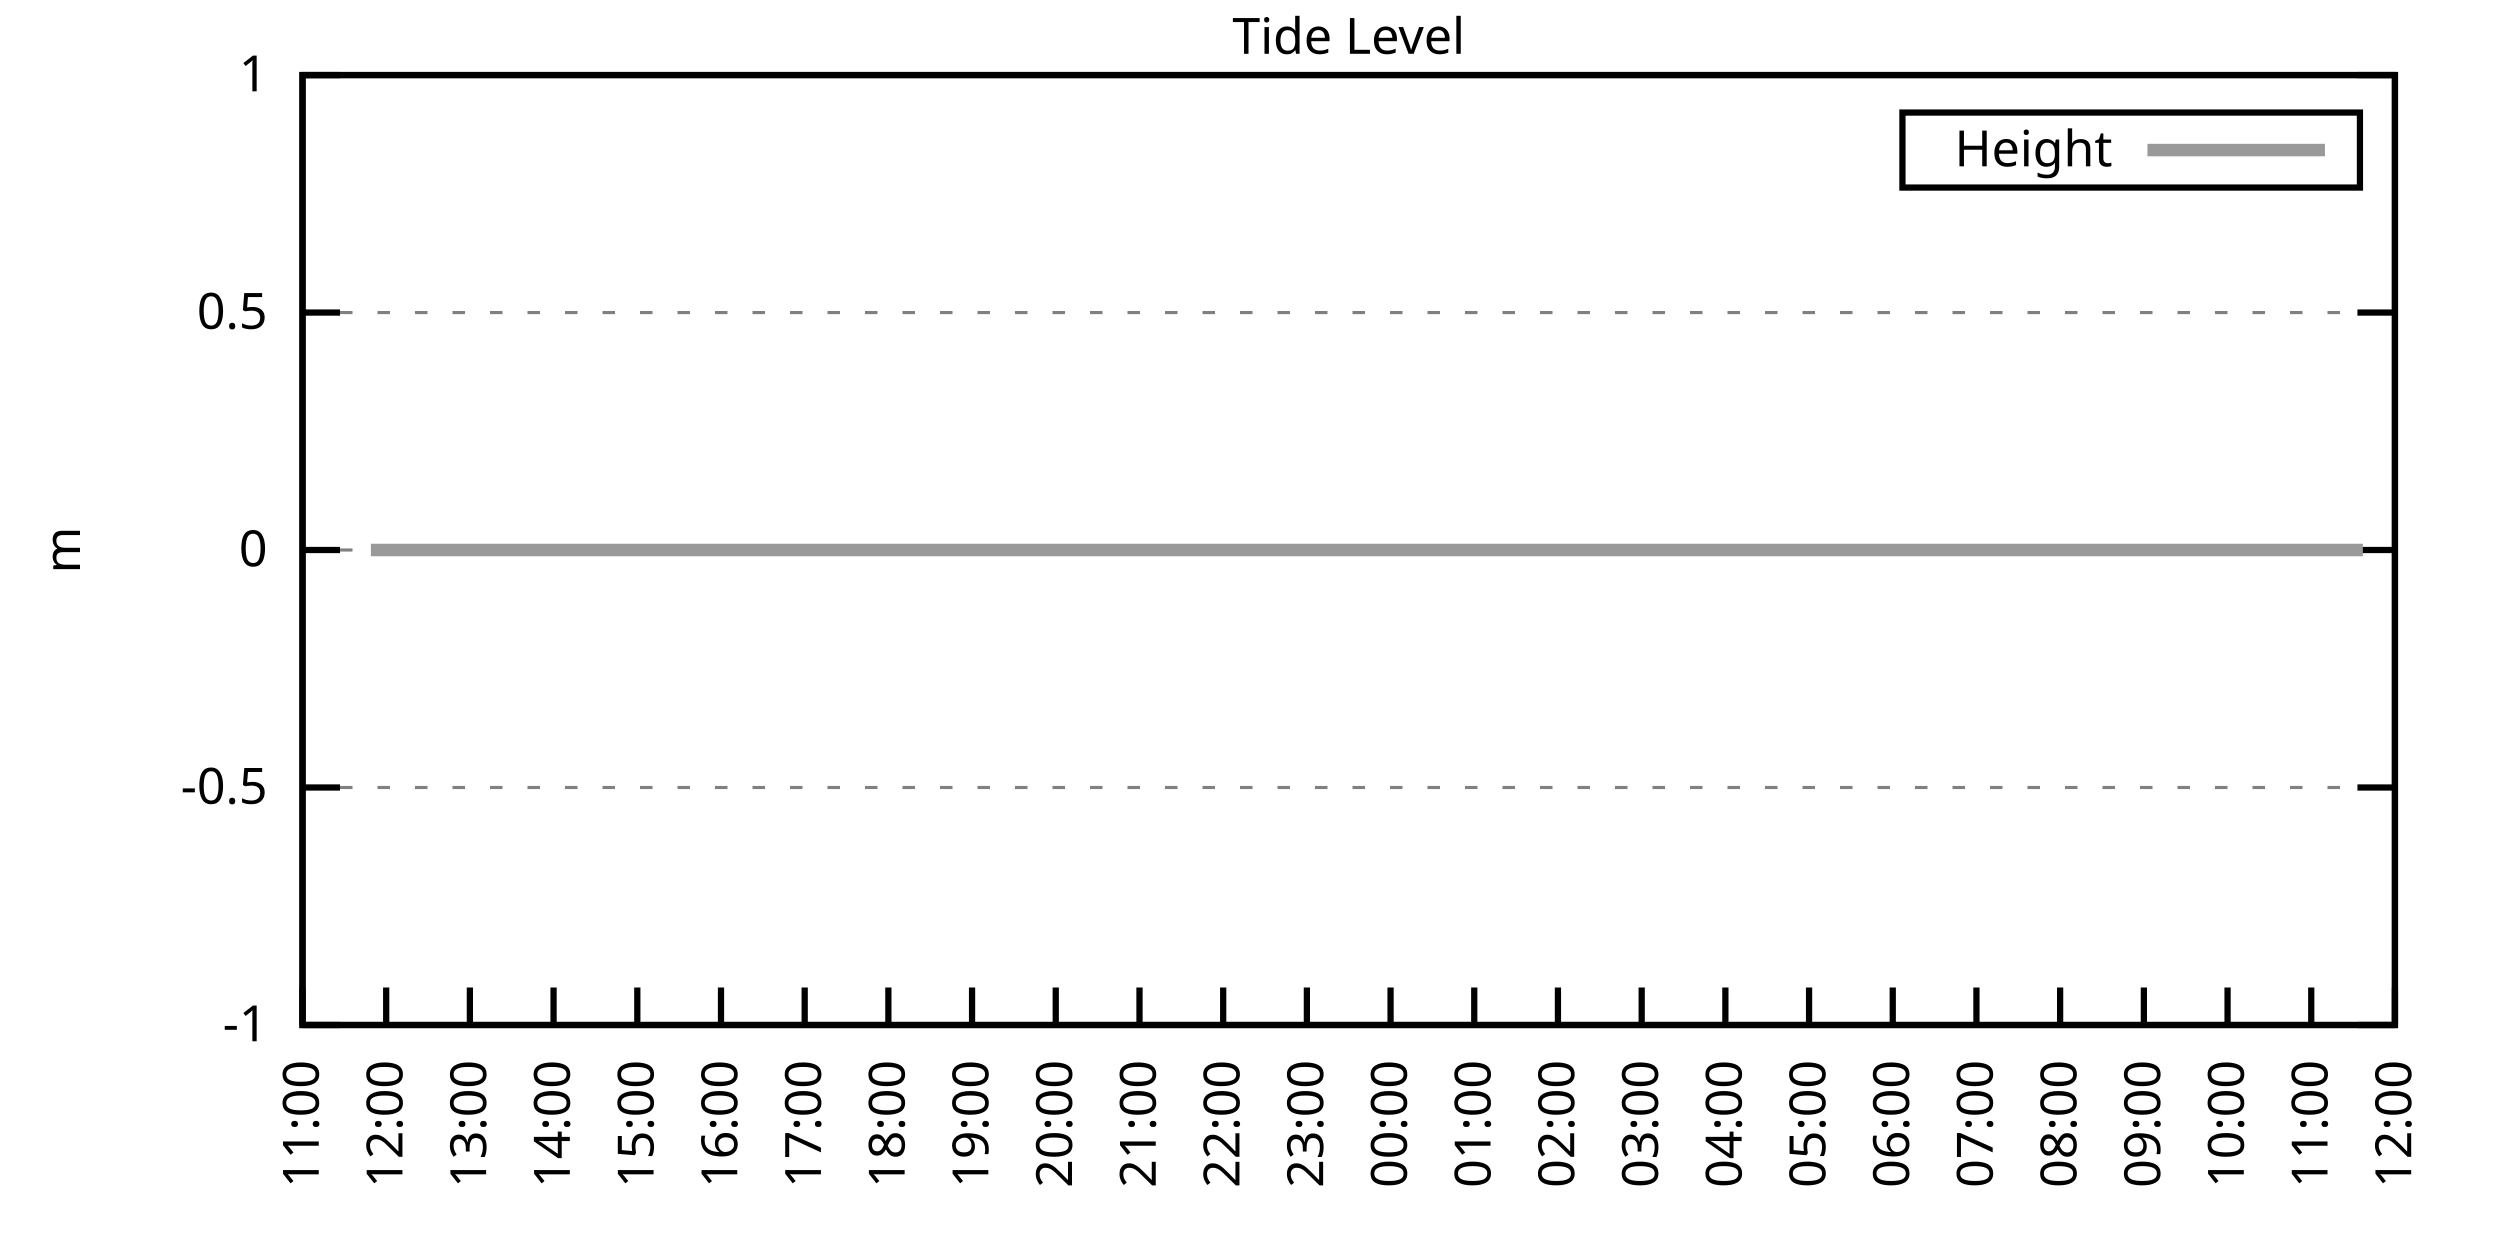
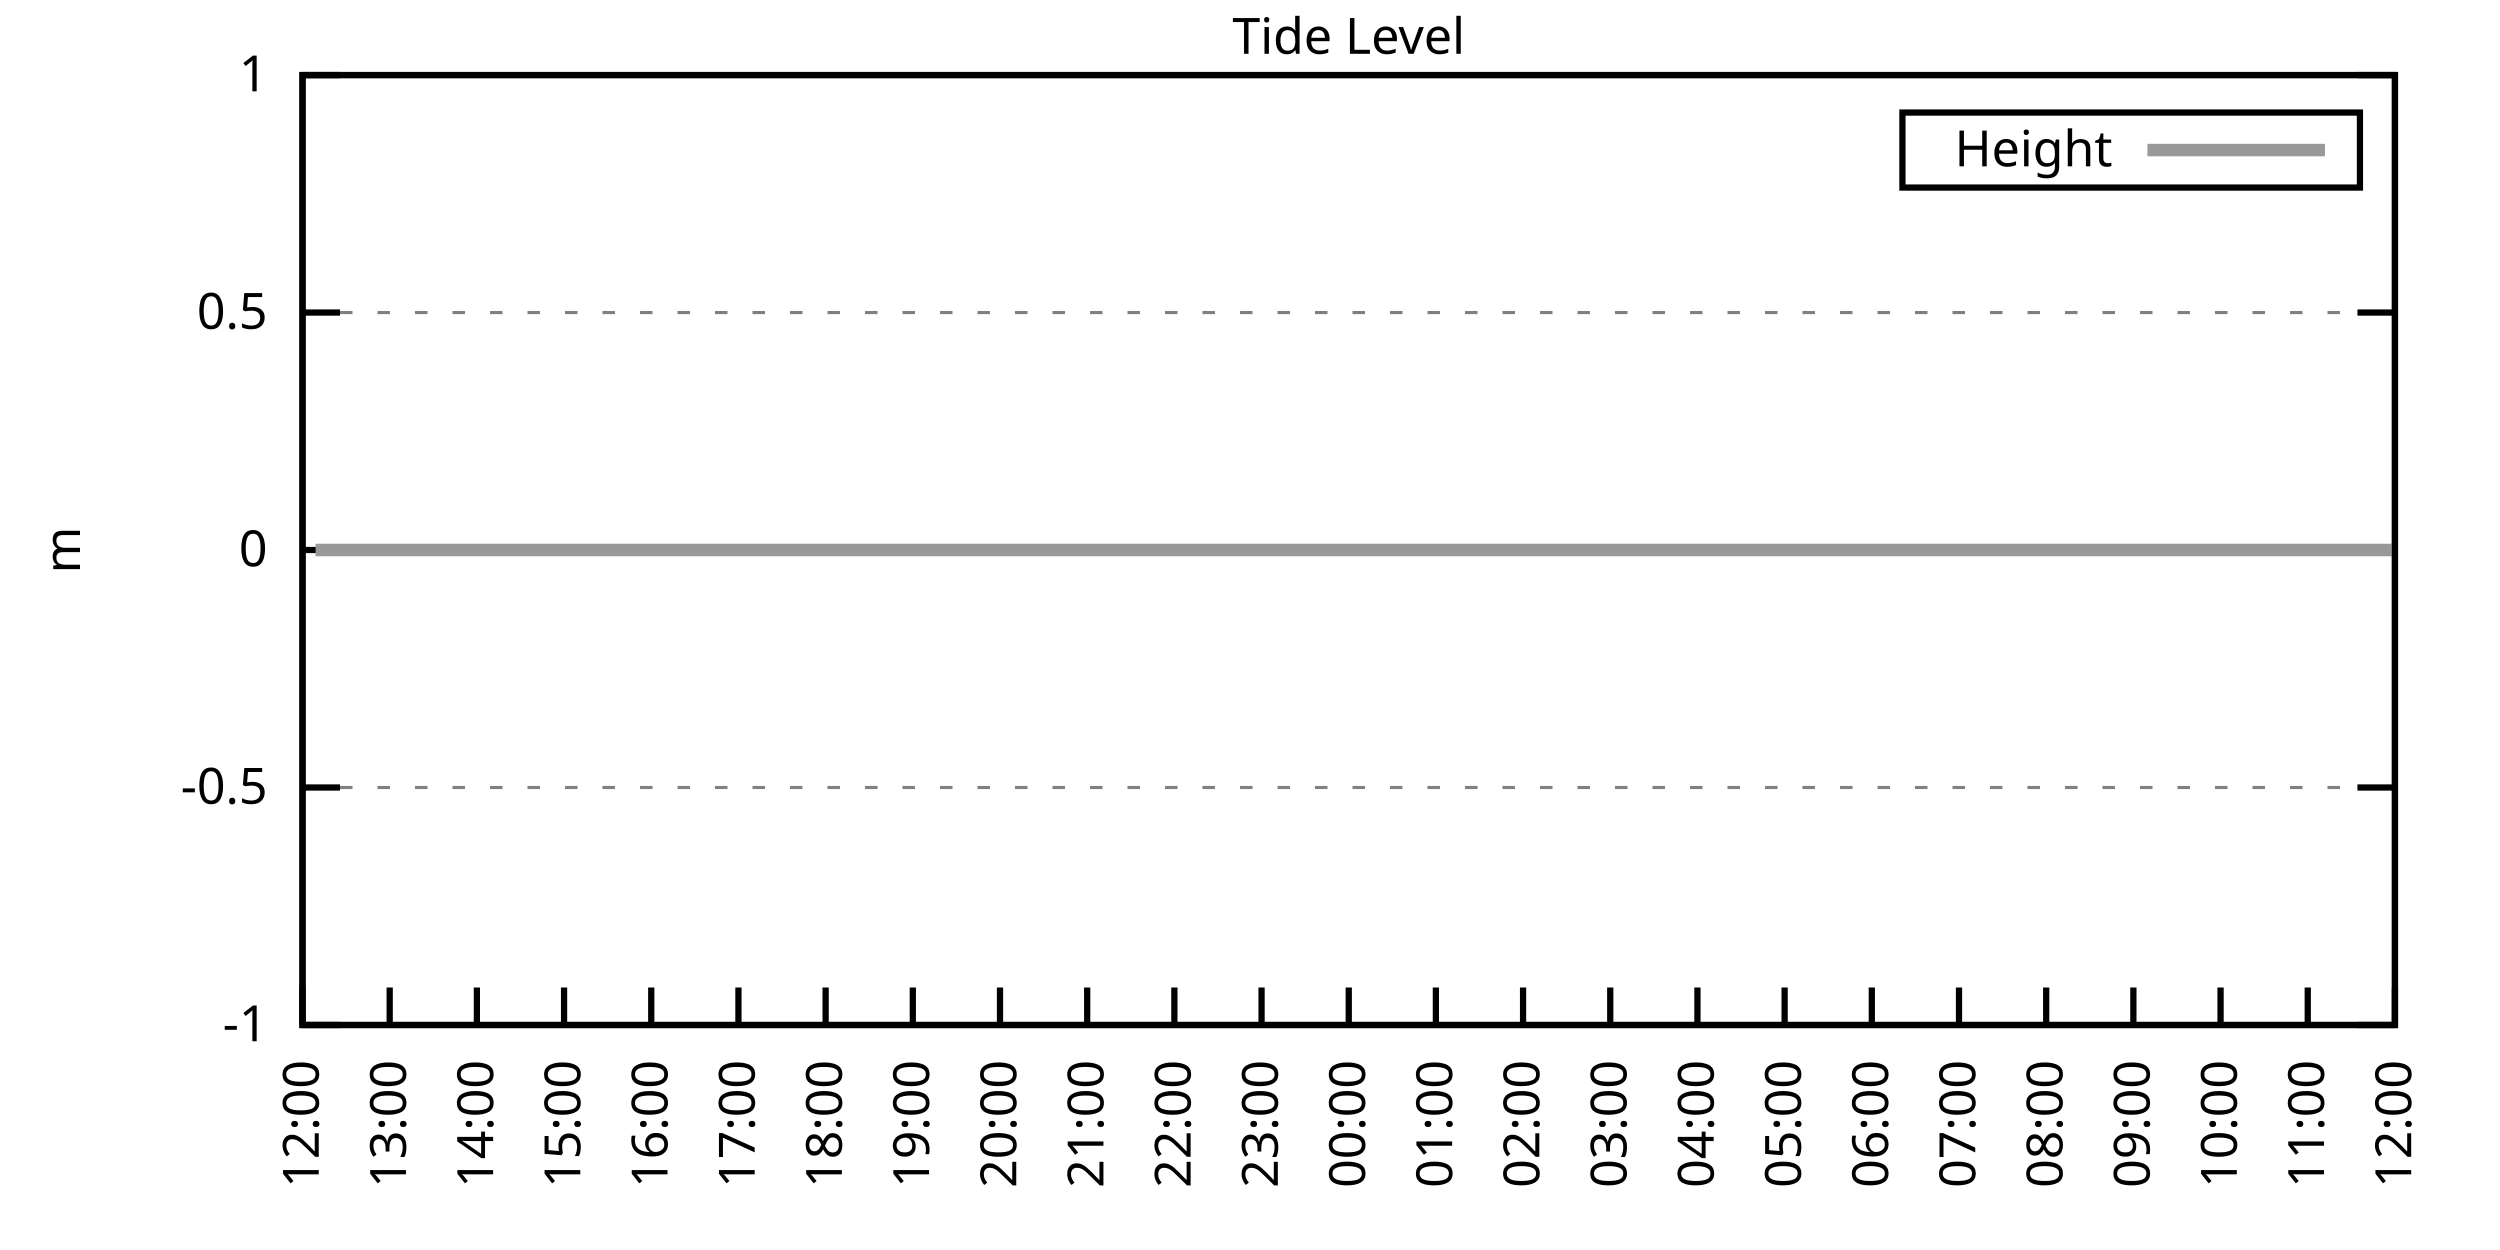
<svg xmlns="http://www.w3.org/2000/svg" xmlns:xlink="http://www.w3.org/1999/xlink" width="400" height="200" viewBox="0 0 400 200">
  <g id="gnuplot_canvas">
    <rect x="0" y="0" width="400" height="200" fill="none" />
    <defs>
      <circle id="gpDot" r="0.5" stroke-width="0.5" stroke="currentColor" />
      <path id="gpPt0" stroke-width="0.333" stroke="currentColor" d="M-1,0 h2 M0,-1 v2" />
      <path id="gpPt1" stroke-width="0.333" stroke="currentColor" d="M-1,-1 L1,1 M1,-1 L-1,1" />
      <path id="gpPt2" stroke-width="0.333" stroke="currentColor" d="M-1,0 L1,0 M0,-1 L0,1 M-1,-1 L1,1 M-1,1 L1,-1" />
      <rect id="gpPt3" stroke-width="0.333" stroke="currentColor" x="-1" y="-1" width="2" height="2" />
      <rect id="gpPt4" stroke-width="0.333" stroke="currentColor" fill="currentColor" x="-1" y="-1" width="2" height="2" />
      <circle id="gpPt5" stroke-width="0.333" stroke="currentColor" cx="0" cy="0" r="1" />
      <use xlink:href="#gpPt5" id="gpPt6" fill="currentColor" stroke="none" />
      <path id="gpPt7" stroke-width="0.333" stroke="currentColor" d="M0,-1.33 L-1.33,0.67 L1.33,0.67 z" />
      <use xlink:href="#gpPt7" id="gpPt8" fill="currentColor" stroke="none" />
      <use xlink:href="#gpPt7" id="gpPt9" stroke="currentColor" transform="rotate(180)" />
      <use xlink:href="#gpPt9" id="gpPt10" fill="currentColor" stroke="none" />
      <use xlink:href="#gpPt3" id="gpPt11" stroke="currentColor" transform="rotate(45)" />
      <use xlink:href="#gpPt11" id="gpPt12" fill="currentColor" stroke="none" />
      <path id="gpPt13" stroke-width="0.333" stroke="currentColor" d="M0,1.330 L1.265,0.411 L0.782,-1.067 L-0.782,-1.076 L-1.265,0.411 z" />
      <use xlink:href="#gpPt13" id="gpPt14" fill="currentColor" stroke="none" />
      <filter id="textbox" filterUnits="objectBoundingBox" x="0" y="0" height="1" width="1">
        <feFlood flood-color="white" flood-opacity="1" result="bgnd" />
        <feComposite in="SourceGraphic" in2="bgnd" operator="atop" />
      </filter>
      <filter id="greybox" filterUnits="objectBoundingBox" x="0" y="0" height="1" width="1">
        <feFlood flood-color="lightgrey" flood-opacity="1" result="grey" />
        <feComposite in="SourceGraphic" in2="grey" operator="atop" />
      </filter>
    </defs>
    <g fill="none" color="white" stroke="currentColor" stroke-width="1.00" stroke-linecap="butt" stroke-linejoin="miter">
</g>
    <g fill="none" color="black" stroke="currentColor" stroke-width="1.00" stroke-linecap="butt" stroke-linejoin="miter">
      <g stroke="none" shape-rendering="crispEdges">
        <polygon fill="rgb(255, 255, 255)" points="48.40,164.00 383.18,164.00 383.18,12.02 48.40,12.02 " />
      </g>
    </g>
    <g fill="none" color="black" stroke="currentColor" stroke-width="1.00" stroke-linecap="butt" stroke-linejoin="miter">
</g>
    <g fill="none" color="black" stroke="black" stroke-width="0.50" stroke-linecap="butt" stroke-linejoin="miter">
</g>
    <g fill="none" color="gray" stroke="currentColor" stroke-width="0.50" stroke-linecap="butt" stroke-linejoin="miter">
      <path stroke="gray" stroke-dasharray="2,4" class="gridline" d="M48.40,164.00 L383.19,164.00  " />
    </g>
    <g fill="none" color="gray" stroke="gray" stroke-width="1.00" stroke-linecap="butt" stroke-linejoin="miter">
</g>
    <g fill="none" color="black" stroke="currentColor" stroke-width="1.00" stroke-linecap="butt" stroke-linejoin="miter">
      <path stroke="black" d="M48.40,164.00 L54.40,164.00 M383.19,164.00 L377.19,164.00  " />
      <g transform="translate(42.80,166.60)" stroke="none" fill="black" font-family="Sans" font-size="8.00" text-anchor="end">
        <text>
          <tspan font-family="Sans">-1</tspan>
        </text>
      </g>
    </g>
    <g fill="none" color="black" stroke="currentColor" stroke-width="1.00" stroke-linecap="butt" stroke-linejoin="miter">
</g>
    <g fill="none" color="black" stroke="black" stroke-width="0.50" stroke-linecap="butt" stroke-linejoin="miter">
</g>
    <g fill="none" color="gray" stroke="currentColor" stroke-width="0.50" stroke-linecap="butt" stroke-linejoin="miter">
      <path stroke="gray" stroke-dasharray="2,4" class="gridline" d="M48.40,126.00 L383.19,126.00  " />
    </g>
    <g fill="none" color="gray" stroke="gray" stroke-width="1.00" stroke-linecap="butt" stroke-linejoin="miter">
</g>
    <g fill="none" color="black" stroke="currentColor" stroke-width="1.00" stroke-linecap="butt" stroke-linejoin="miter">
      <path stroke="black" d="M48.40,126.00 L54.40,126.00 M383.19,126.00 L377.19,126.00  " />
      <g transform="translate(42.80,128.60)" stroke="none" fill="black" font-family="Sans" font-size="8.00" text-anchor="end">
        <text>
          <tspan font-family="Sans">-0.5</tspan>
        </text>
      </g>
    </g>
    <g fill="none" color="black" stroke="currentColor" stroke-width="1.00" stroke-linecap="butt" stroke-linejoin="miter">
</g>
    <g fill="none" color="black" stroke="black" stroke-width="0.50" stroke-linecap="butt" stroke-linejoin="miter">
</g>
    <g fill="none" color="gray" stroke="currentColor" stroke-width="0.50" stroke-linecap="butt" stroke-linejoin="miter">
      <path stroke="gray" stroke-dasharray="2,4" class="gridline" d="M48.40,88.00 L383.19,88.00  " />
    </g>
    <g fill="none" color="gray" stroke="gray" stroke-width="1.00" stroke-linecap="butt" stroke-linejoin="miter">
</g>
    <g fill="none" color="black" stroke="currentColor" stroke-width="1.00" stroke-linecap="butt" stroke-linejoin="miter">
      <path stroke="black" d="M48.40,88.00 L54.40,88.00 M383.19,88.00 L377.19,88.00  " />
      <g transform="translate(42.80,90.60)" stroke="none" fill="black" font-family="Sans" font-size="8.00" text-anchor="end">
        <text>
          <tspan font-family="Sans"> 0</tspan>
        </text>
      </g>
    </g>
    <g fill="none" color="black" stroke="currentColor" stroke-width="1.00" stroke-linecap="butt" stroke-linejoin="miter">
</g>
    <g fill="none" color="black" stroke="black" stroke-width="0.50" stroke-linecap="butt" stroke-linejoin="miter">
</g>
    <g fill="none" color="gray" stroke="currentColor" stroke-width="0.50" stroke-linecap="butt" stroke-linejoin="miter">
      <path stroke="gray" stroke-dasharray="2,4" class="gridline" d="M48.40,50.01 L383.19,50.01  " />
    </g>
    <g fill="none" color="gray" stroke="gray" stroke-width="1.00" stroke-linecap="butt" stroke-linejoin="miter">
</g>
    <g fill="none" color="black" stroke="currentColor" stroke-width="1.00" stroke-linecap="butt" stroke-linejoin="miter">
      <path stroke="black" d="M48.40,50.01 L54.40,50.01 M383.19,50.01 L377.19,50.01  " />
      <g transform="translate(42.80,52.61)" stroke="none" fill="black" font-family="Sans" font-size="8.00" text-anchor="end">
        <text>
          <tspan font-family="Sans"> 0.5</tspan>
        </text>
      </g>
    </g>
    <g fill="none" color="black" stroke="currentColor" stroke-width="1.00" stroke-linecap="butt" stroke-linejoin="miter">
</g>
    <g fill="none" color="black" stroke="black" stroke-width="0.50" stroke-linecap="butt" stroke-linejoin="miter">
</g>
    <g fill="none" color="gray" stroke="currentColor" stroke-width="0.50" stroke-linecap="butt" stroke-linejoin="miter">
      <path stroke="gray" stroke-dasharray="2,4" class="gridline" d="M48.40,12.01 L383.19,12.01  " />
    </g>
    <g fill="none" color="gray" stroke="gray" stroke-width="1.00" stroke-linecap="butt" stroke-linejoin="miter">
</g>
    <g fill="none" color="black" stroke="currentColor" stroke-width="1.00" stroke-linecap="butt" stroke-linejoin="miter">
      <path stroke="black" d="M48.40,12.01 L54.40,12.01 M383.19,12.01 L377.19,12.01  " />
      <g transform="translate(42.80,14.61)" stroke="none" fill="black" font-family="Sans" font-size="8.00" text-anchor="end">
        <text>
          <tspan font-family="Sans"> 1</tspan>
        </text>
      </g>
    </g>
    <g fill="none" color="black" stroke="currentColor" stroke-width="1.00" stroke-linecap="butt" stroke-linejoin="miter">
      <path stroke="black" d="M48.40,164.00 L48.40,158.00  " />
      <g transform="translate(51.00,169.60) rotate(270.00)" stroke="none" fill="black" font-family="Sans" font-size="8.00" text-anchor="end">
        <text>
-           <tspan font-family="Sans">11:00</tspan>
-         </text>
-       </g>
-     </g>
-     <g fill="none" color="black" stroke="currentColor" stroke-width="1.00" stroke-linecap="butt" stroke-linejoin="miter">
-       <path stroke="black" d="M61.79,164.00 L61.79,158.00  " />
-       <g transform="translate(64.39,169.60) rotate(270.00)" stroke="none" fill="black" font-family="Sans" font-size="8.00" text-anchor="end">
-         <text>
          <tspan font-family="Sans">12:00</tspan>
        </text>
      </g>
    </g>
    <g fill="none" color="black" stroke="currentColor" stroke-width="1.00" stroke-linecap="butt" stroke-linejoin="miter">
-       <path stroke="black" d="M75.18,164.00 L75.18,158.00  " />
-       <g transform="translate(77.78,169.60) rotate(270.00)" stroke="none" fill="black" font-family="Sans" font-size="8.00" text-anchor="end">
+       <path stroke="black" d="M62.35,164.00 L62.35,158.00  " />
+       <g transform="translate(64.95,169.60) rotate(270.00)" stroke="none" fill="black" font-family="Sans" font-size="8.00" text-anchor="end">
        <text>
          <tspan font-family="Sans">13:00</tspan>
        </text>
      </g>
    </g>
    <g fill="none" color="black" stroke="currentColor" stroke-width="1.00" stroke-linecap="butt" stroke-linejoin="miter">
-       <path stroke="black" d="M88.57,164.00 L88.57,158.00  " />
-       <g transform="translate(91.17,169.60) rotate(270.00)" stroke="none" fill="black" font-family="Sans" font-size="8.00" text-anchor="end">
+       <path stroke="black" d="M76.30,164.00 L76.30,158.00  " />
+       <g transform="translate(78.90,169.60) rotate(270.00)" stroke="none" fill="black" font-family="Sans" font-size="8.00" text-anchor="end">
        <text>
          <tspan font-family="Sans">14:00</tspan>
        </text>
      </g>
    </g>
    <g fill="none" color="black" stroke="currentColor" stroke-width="1.00" stroke-linecap="butt" stroke-linejoin="miter">
-       <path stroke="black" d="M101.97,164.00 L101.97,158.00  " />
-       <g transform="translate(104.57,169.60) rotate(270.00)" stroke="none" fill="black" font-family="Sans" font-size="8.00" text-anchor="end">
+       <path stroke="black" d="M90.25,164.00 L90.25,158.00  " />
+       <g transform="translate(92.85,169.60) rotate(270.00)" stroke="none" fill="black" font-family="Sans" font-size="8.00" text-anchor="end">
        <text>
          <tspan font-family="Sans">15:00</tspan>
        </text>
      </g>
    </g>
    <g fill="none" color="black" stroke="currentColor" stroke-width="1.00" stroke-linecap="butt" stroke-linejoin="miter">
-       <path stroke="black" d="M115.36,164.00 L115.36,158.00  " />
-       <g transform="translate(117.96,169.60) rotate(270.00)" stroke="none" fill="black" font-family="Sans" font-size="8.00" text-anchor="end">
+       <path stroke="black" d="M104.20,164.00 L104.20,158.00  " />
+       <g transform="translate(106.80,169.60) rotate(270.00)" stroke="none" fill="black" font-family="Sans" font-size="8.00" text-anchor="end">
        <text>
          <tspan font-family="Sans">16:00</tspan>
        </text>
      </g>
    </g>
    <g fill="none" color="black" stroke="currentColor" stroke-width="1.00" stroke-linecap="butt" stroke-linejoin="miter">
-       <path stroke="black" d="M128.75,164.00 L128.75,158.00  " />
-       <g transform="translate(131.35,169.60) rotate(270.00)" stroke="none" fill="black" font-family="Sans" font-size="8.00" text-anchor="end">
+       <path stroke="black" d="M118.15,164.00 L118.15,158.00  " />
+       <g transform="translate(120.75,169.60) rotate(270.00)" stroke="none" fill="black" font-family="Sans" font-size="8.00" text-anchor="end">
        <text>
          <tspan font-family="Sans">17:00</tspan>
        </text>
      </g>
    </g>
    <g fill="none" color="black" stroke="currentColor" stroke-width="1.00" stroke-linecap="butt" stroke-linejoin="miter">
-       <path stroke="black" d="M142.14,164.00 L142.14,158.00  " />
-       <g transform="translate(144.74,169.60) rotate(270.00)" stroke="none" fill="black" font-family="Sans" font-size="8.00" text-anchor="end">
+       <path stroke="black" d="M132.10,164.00 L132.10,158.00  " />
+       <g transform="translate(134.70,169.60) rotate(270.00)" stroke="none" fill="black" font-family="Sans" font-size="8.00" text-anchor="end">
        <text>
          <tspan font-family="Sans">18:00</tspan>
        </text>
      </g>
    </g>
    <g fill="none" color="black" stroke="currentColor" stroke-width="1.00" stroke-linecap="butt" stroke-linejoin="miter">
-       <path stroke="black" d="M155.53,164.00 L155.53,158.00  " />
-       <g transform="translate(158.13,169.60) rotate(270.00)" stroke="none" fill="black" font-family="Sans" font-size="8.00" text-anchor="end">
+       <path stroke="black" d="M146.05,164.00 L146.05,158.00  " />
+       <g transform="translate(148.65,169.60) rotate(270.00)" stroke="none" fill="black" font-family="Sans" font-size="8.00" text-anchor="end">
        <text>
          <tspan font-family="Sans">19:00</tspan>
        </text>
      </g>
    </g>
    <g fill="none" color="black" stroke="currentColor" stroke-width="1.00" stroke-linecap="butt" stroke-linejoin="miter">
-       <path stroke="black" d="M168.92,164.00 L168.92,158.00  " />
-       <g transform="translate(171.52,169.60) rotate(270.00)" stroke="none" fill="black" font-family="Sans" font-size="8.00" text-anchor="end">
+       <path stroke="black" d="M160.00,164.00 L160.00,158.00  " />
+       <g transform="translate(162.60,169.60) rotate(270.00)" stroke="none" fill="black" font-family="Sans" font-size="8.00" text-anchor="end">
        <text>
          <tspan font-family="Sans">20:00</tspan>
        </text>
      </g>
    </g>
    <g fill="none" color="black" stroke="currentColor" stroke-width="1.00" stroke-linecap="butt" stroke-linejoin="miter">
-       <path stroke="black" d="M182.32,164.00 L182.32,158.00  " />
-       <g transform="translate(184.92,169.60) rotate(270.00)" stroke="none" fill="black" font-family="Sans" font-size="8.00" text-anchor="end">
+       <path stroke="black" d="M173.95,164.00 L173.95,158.00  " />
+       <g transform="translate(176.55,169.60) rotate(270.00)" stroke="none" fill="black" font-family="Sans" font-size="8.00" text-anchor="end">
        <text>
          <tspan font-family="Sans">21:00</tspan>
        </text>
      </g>
    </g>
    <g fill="none" color="black" stroke="currentColor" stroke-width="1.00" stroke-linecap="butt" stroke-linejoin="miter">
-       <path stroke="black" d="M195.71,164.00 L195.71,158.00  " />
-       <g transform="translate(198.31,169.60) rotate(270.00)" stroke="none" fill="black" font-family="Sans" font-size="8.00" text-anchor="end">
+       <path stroke="black" d="M187.90,164.00 L187.90,158.00  " />
+       <g transform="translate(190.50,169.60) rotate(270.00)" stroke="none" fill="black" font-family="Sans" font-size="8.00" text-anchor="end">
        <text>
          <tspan font-family="Sans">22:00</tspan>
        </text>
      </g>
    </g>
    <g fill="none" color="black" stroke="currentColor" stroke-width="1.00" stroke-linecap="butt" stroke-linejoin="miter">
-       <path stroke="black" d="M209.10,164.00 L209.10,158.00  " />
-       <g transform="translate(211.70,169.60) rotate(270.00)" stroke="none" fill="black" font-family="Sans" font-size="8.00" text-anchor="end">
+       <path stroke="black" d="M201.85,164.00 L201.85,158.00  " />
+       <g transform="translate(204.45,169.60) rotate(270.00)" stroke="none" fill="black" font-family="Sans" font-size="8.00" text-anchor="end">
        <text>
          <tspan font-family="Sans">23:00</tspan>
        </text>
      </g>
    </g>
    <g fill="none" color="black" stroke="currentColor" stroke-width="1.00" stroke-linecap="butt" stroke-linejoin="miter">
-       <path stroke="black" d="M222.49,164.00 L222.49,158.00  " />
-       <g transform="translate(225.09,169.60) rotate(270.00)" stroke="none" fill="black" font-family="Sans" font-size="8.00" text-anchor="end">
+       <path stroke="black" d="M215.80,164.00 L215.80,158.00  " />
+       <g transform="translate(218.40,169.60) rotate(270.00)" stroke="none" fill="black" font-family="Sans" font-size="8.00" text-anchor="end">
        <text>
          <tspan font-family="Sans">00:00</tspan>
        </text>
      </g>
    </g>
    <g fill="none" color="black" stroke="currentColor" stroke-width="1.00" stroke-linecap="butt" stroke-linejoin="miter">
-       <path stroke="black" d="M235.88,164.00 L235.88,158.00  " />
-       <g transform="translate(238.48,169.60) rotate(270.00)" stroke="none" fill="black" font-family="Sans" font-size="8.00" text-anchor="end">
+       <path stroke="black" d="M229.74,164.00 L229.74,158.00  " />
+       <g transform="translate(232.34,169.60) rotate(270.00)" stroke="none" fill="black" font-family="Sans" font-size="8.00" text-anchor="end">
        <text>
          <tspan font-family="Sans">01:00</tspan>
        </text>
      </g>
    </g>
    <g fill="none" color="black" stroke="currentColor" stroke-width="1.00" stroke-linecap="butt" stroke-linejoin="miter">
-       <path stroke="black" d="M249.27,164.00 L249.27,158.00  " />
-       <g transform="translate(251.87,169.60) rotate(270.00)" stroke="none" fill="black" font-family="Sans" font-size="8.00" text-anchor="end">
+       <path stroke="black" d="M243.69,164.00 L243.69,158.00  " />
+       <g transform="translate(246.29,169.60) rotate(270.00)" stroke="none" fill="black" font-family="Sans" font-size="8.00" text-anchor="end">
        <text>
          <tspan font-family="Sans">02:00</tspan>
        </text>
      </g>
    </g>
    <g fill="none" color="black" stroke="currentColor" stroke-width="1.00" stroke-linecap="butt" stroke-linejoin="miter">
-       <path stroke="black" d="M262.67,164.00 L262.67,158.00  " />
-       <g transform="translate(265.27,169.60) rotate(270.00)" stroke="none" fill="black" font-family="Sans" font-size="8.00" text-anchor="end">
+       <path stroke="black" d="M257.64,164.00 L257.64,158.00  " />
+       <g transform="translate(260.24,169.60) rotate(270.00)" stroke="none" fill="black" font-family="Sans" font-size="8.00" text-anchor="end">
        <text>
          <tspan font-family="Sans">03:00</tspan>
        </text>
      </g>
    </g>
    <g fill="none" color="black" stroke="currentColor" stroke-width="1.00" stroke-linecap="butt" stroke-linejoin="miter">
-       <path stroke="black" d="M276.06,164.00 L276.06,158.00  " />
-       <g transform="translate(278.66,169.60) rotate(270.00)" stroke="none" fill="black" font-family="Sans" font-size="8.00" text-anchor="end">
+       <path stroke="black" d="M271.59,164.00 L271.59,158.00  " />
+       <g transform="translate(274.19,169.60) rotate(270.00)" stroke="none" fill="black" font-family="Sans" font-size="8.00" text-anchor="end">
        <text>
          <tspan font-family="Sans">04:00</tspan>
        </text>
      </g>
    </g>
    <g fill="none" color="black" stroke="currentColor" stroke-width="1.00" stroke-linecap="butt" stroke-linejoin="miter">
-       <path stroke="black" d="M289.45,164.00 L289.45,158.00  " />
-       <g transform="translate(292.05,169.60) rotate(270.00)" stroke="none" fill="black" font-family="Sans" font-size="8.00" text-anchor="end">
+       <path stroke="black" d="M285.54,164.00 L285.54,158.00  " />
+       <g transform="translate(288.14,169.60) rotate(270.00)" stroke="none" fill="black" font-family="Sans" font-size="8.00" text-anchor="end">
        <text>
          <tspan font-family="Sans">05:00</tspan>
        </text>
      </g>
    </g>
    <g fill="none" color="black" stroke="currentColor" stroke-width="1.00" stroke-linecap="butt" stroke-linejoin="miter">
-       <path stroke="black" d="M302.84,164.00 L302.84,158.00  " />
-       <g transform="translate(305.44,169.60) rotate(270.00)" stroke="none" fill="black" font-family="Sans" font-size="8.00" text-anchor="end">
+       <path stroke="black" d="M299.49,164.00 L299.49,158.00  " />
+       <g transform="translate(302.09,169.60) rotate(270.00)" stroke="none" fill="black" font-family="Sans" font-size="8.00" text-anchor="end">
        <text>
          <tspan font-family="Sans">06:00</tspan>
        </text>
      </g>
    </g>
    <g fill="none" color="black" stroke="currentColor" stroke-width="1.00" stroke-linecap="butt" stroke-linejoin="miter">
-       <path stroke="black" d="M316.23,164.00 L316.23,158.00  " />
-       <g transform="translate(318.83,169.60) rotate(270.00)" stroke="none" fill="black" font-family="Sans" font-size="8.00" text-anchor="end">
+       <path stroke="black" d="M313.44,164.00 L313.44,158.00  " />
+       <g transform="translate(316.04,169.60) rotate(270.00)" stroke="none" fill="black" font-family="Sans" font-size="8.00" text-anchor="end">
        <text>
          <tspan font-family="Sans">07:00</tspan>
        </text>
      </g>
    </g>
    <g fill="none" color="black" stroke="currentColor" stroke-width="1.00" stroke-linecap="butt" stroke-linejoin="miter">
-       <path stroke="black" d="M329.62,164.00 L329.62,158.00  " />
-       <g transform="translate(332.22,169.60) rotate(270.00)" stroke="none" fill="black" font-family="Sans" font-size="8.00" text-anchor="end">
+       <path stroke="black" d="M327.39,164.00 L327.39,158.00  " />
+       <g transform="translate(329.99,169.60) rotate(270.00)" stroke="none" fill="black" font-family="Sans" font-size="8.00" text-anchor="end">
        <text>
          <tspan font-family="Sans">08:00</tspan>
        </text>
      </g>
    </g>
    <g fill="none" color="black" stroke="currentColor" stroke-width="1.00" stroke-linecap="butt" stroke-linejoin="miter">
-       <path stroke="black" d="M343.02,164.00 L343.02,158.00  " />
-       <g transform="translate(345.62,169.60) rotate(270.00)" stroke="none" fill="black" font-family="Sans" font-size="8.00" text-anchor="end">
+       <path stroke="black" d="M341.34,164.00 L341.34,158.00  " />
+       <g transform="translate(343.94,169.60) rotate(270.00)" stroke="none" fill="black" font-family="Sans" font-size="8.00" text-anchor="end">
        <text>
          <tspan font-family="Sans">09:00</tspan>
        </text>
      </g>
    </g>
    <g fill="none" color="black" stroke="currentColor" stroke-width="1.00" stroke-linecap="butt" stroke-linejoin="miter">
-       <path stroke="black" d="M356.41,164.00 L356.41,158.00  " />
-       <g transform="translate(359.01,169.60) rotate(270.00)" stroke="none" fill="black" font-family="Sans" font-size="8.00" text-anchor="end">
+       <path stroke="black" d="M355.29,164.00 L355.29,158.00  " />
+       <g transform="translate(357.89,169.60) rotate(270.00)" stroke="none" fill="black" font-family="Sans" font-size="8.00" text-anchor="end">
        <text>
          <tspan font-family="Sans">10:00</tspan>
        </text>
      </g>
    </g>
    <g fill="none" color="black" stroke="currentColor" stroke-width="1.00" stroke-linecap="butt" stroke-linejoin="miter">
-       <path stroke="black" d="M369.80,164.00 L369.80,158.00  " />
-       <g transform="translate(372.40,169.60) rotate(270.00)" stroke="none" fill="black" font-family="Sans" font-size="8.00" text-anchor="end">
+       <path stroke="black" d="M369.24,164.00 L369.24,158.00  " />
+       <g transform="translate(371.84,169.60) rotate(270.00)" stroke="none" fill="black" font-family="Sans" font-size="8.00" text-anchor="end">
        <text>
          <tspan font-family="Sans">11:00</tspan>
        </text>
      </g>
    </g>
    <g fill="none" color="black" stroke="currentColor" stroke-width="1.00" stroke-linecap="butt" stroke-linejoin="miter">
      <path stroke="black" d="M383.19,164.00 L383.19,158.00  " />
      <g transform="translate(385.79,169.60) rotate(270.00)" stroke="none" fill="black" font-family="Sans" font-size="8.00" text-anchor="end">
        <text>
          <tspan font-family="Sans">12:00</tspan>
        </text>
      </g>
    </g>
    <g fill="none" color="black" stroke="currentColor" stroke-width="1.00" stroke-linecap="butt" stroke-linejoin="miter">
</g>
    <g fill="none" color="black" stroke="currentColor" stroke-width="1.00" stroke-linecap="butt" stroke-linejoin="miter">
      <path stroke="black" d="M48.40,12.01 L48.40,164.00 L383.19,164.00 L383.19,12.01 L48.40,12.01 Z  " />
    </g>
    <g fill="none" color="black" stroke="currentColor" stroke-width="1.00" stroke-linecap="butt" stroke-linejoin="miter">
</g>
    <g fill="none" color="black" stroke="currentColor" stroke-width="1.00" stroke-linecap="butt" stroke-linejoin="miter">
      <path stroke="black" d="M304.39,30.01 L304.39,18.01 L377.59,18.01 L377.59,30.01 L304.39,30.01 Z  " />
    </g>
    <g id="Tide_level_plot_1">
      <g fill="none" color="white" stroke="black" stroke-width="2.00" stroke-linecap="butt" stroke-linejoin="miter">
</g>
      <g fill="none" color="black" stroke="currentColor" stroke-width="2.00" stroke-linecap="butt" stroke-linejoin="miter">
        <g transform="translate(337.99,26.61)" stroke="none" fill="black" font-family="Sans" font-size="8.00" text-anchor="end">
          <text>
            <tspan font-family="Sans">Height</tspan>
          </text>
        </g>
      </g>
      <g fill="none" color="black" stroke="currentColor" stroke-width="2.00" stroke-linecap="butt" stroke-linejoin="miter">
-         <path stroke="rgb(153, 153, 153)" d="M343.59,24.01 L371.99,24.01 M59.34,88.00 L61.57,88.00 L63.80,88.00 L66.03,88.00 L68.26,88.00 L70.27,88.00   L72.50,88.00 L74.74,88.00 L77.19,88.00 L79.20,88.00 L81.66,88.00 L83.66,88.00 L85.90,88.00 L88.35,88.00   L90.36,88.00 L92.37,88.00 L94.82,88.00 L97.06,88.00 L99.51,88.00 L101.74,88.00 L103.75,88.00 L105.98,88.00   L108.22,88.00 L110.67,88.00 L112.90,88.00 L114.69,88.00 L117.14,88.00 L119.60,88.00 L121.83,88.00 L123.62,88.00   L126.07,88.00 L128.08,88.00 L130.54,88.00 L130.98,88.00 L135.00,88.00 L137.45,88.00 L139.24,88.00 L141.92,88.00   L143.70,88.00 L146.16,88.00 L148.39,88.00 L150.62,88.00 L152.85,88.00 L155.31,88.00 L157.32,88.00 L159.77,88.00   L161.78,88.00 L163.79,88.00 L166.47,88.00 L168.70,88.00 L170.93,88.00 L172.94,88.00 L175.40,88.00 L177.18,88.00   L179.86,88.00 L181.65,88.00 L183.88,88.00 L186.56,88.00 L188.79,88.00 L190.80,88.00 L193.25,88.00 L195.48,88.00   L197.49,88.00 L199.95,88.00 L202.18,88.00 L203.97,88.00 L206.64,88.00 L208.88,88.00 L210.88,88.00 L213.34,88.00   L215.35,88.00 L217.80,88.00 L220.04,88.00 L222.27,88.00 L224.28,88.00 L226.73,88.00 L228.74,88.00 L230.97,88.00   L233.20,88.00 L235.44,88.00 L237.44,88.00 L239.90,88.00 L242.36,88.00 L244.36,88.00 L246.60,88.00 L249.05,88.00   L251.28,88.00 L253.51,88.00 L255.30,88.00 L257.53,88.00 L259.76,88.00 L262.22,88.00 L264.45,88.00 L266.68,88.00   L268.92,88.00 L271.15,88.00 L273.38,88.00 L275.61,88.00 L277.62,88.00 L279.85,88.00 L282.31,88.00 L284.54,88.00   L286.99,88.00 L289.00,88.00 L291.46,88.00 L293.47,88.00 L295.92,88.00 L297.71,88.00 L300.39,88.00 L302.62,88.00   L304.85,88.00 L306.86,88.00 L309.09,88.00 L311.32,88.00 L313.78,88.00 L315.79,88.00 L318.24,88.00 L320.47,88.00   L322.48,88.00 L324.94,88.00 L327.17,88.00 L329.40,88.00 L331.41,88.00 L333.64,88.00 L335.87,88.00 L338.33,88.00   L340.34,88.00 L342.57,88.00 L345.02,88.00 L347.26,88.00 L349.49,88.00 L351.50,88.00 L353.73,88.00 L355.96,88.00   L358.19,88.00 L360.20,88.00 L362.66,88.00 L364.89,88.00 L367.34,88.00 L369.13,88.00 L371.58,88.00 L373.59,88.00   L376.05,88.00 L378.06,88.00  " />
+         <path stroke="rgb(153, 153, 153)" d="M343.59,24.01 L371.99,24.01 M50.49,88.00 L52.82,88.00 L55.14,88.00 L57.23,88.00 L59.56,88.00 L61.88,88.00   L64.44,88.00 L66.53,88.00 L69.09,88.00 L71.18,88.00 L73.51,88.00 L76.07,88.00 L78.16,88.00 L80.25,88.00   L82.81,88.00 L85.13,88.00 L87.69,88.00 L90.02,88.00 L92.11,88.00 L94.43,88.00 L96.76,88.00 L99.32,88.00   L101.64,88.00 L103.50,88.00 L106.06,88.00 L108.62,88.00 L110.94,88.00 L112.80,88.00 L115.36,88.00 L117.45,88.00   L120.01,88.00 L120.47,88.00 L124.66,88.00 L127.22,88.00 L129.08,88.00 L131.87,88.00 L133.72,88.00 L136.28,88.00   L138.61,88.00 L140.93,88.00 L143.26,88.00 L145.81,88.00 L147.91,88.00 L150.46,88.00 L152.56,88.00 L154.65,88.00   L157.44,88.00 L159.76,88.00 L162.09,88.00 L164.18,88.00 L166.74,88.00 L168.60,88.00 L171.39,88.00 L173.25,88.00   L175.57,88.00 L178.36,88.00 L180.69,88.00 L182.78,88.00 L185.34,88.00 L187.66,88.00 L189.76,88.00 L192.31,88.00   L194.64,88.00 L196.50,88.00 L199.29,88.00 L201.61,88.00 L203.71,88.00 L206.26,88.00 L208.36,88.00 L210.91,88.00   L213.24,88.00 L215.56,88.00 L217.65,88.00 L220.21,88.00 L222.30,88.00 L224.63,88.00 L226.95,88.00 L229.28,88.00   L231.37,88.00 L233.93,88.00 L236.49,88.00 L238.58,88.00 L240.90,88.00 L243.46,88.00 L245.79,88.00 L248.11,88.00   L249.97,88.00 L252.30,88.00 L254.62,88.00 L257.18,88.00 L259.50,88.00 L261.83,88.00 L264.15,88.00 L266.48,88.00   L268.80,88.00 L271.13,88.00 L273.22,88.00 L275.55,88.00 L278.10,88.00 L280.43,88.00 L282.99,88.00 L285.08,88.00   L287.64,88.00 L289.73,88.00 L292.29,88.00 L294.15,88.00 L296.94,88.00 L299.26,88.00 L301.58,88.00 L303.68,88.00   L306.00,88.00 L308.33,88.00 L310.88,88.00 L312.98,88.00 L315.53,88.00 L317.86,88.00 L319.95,88.00 L322.51,88.00   L324.83,88.00 L327.16,88.00 L329.25,88.00 L331.58,88.00 L333.90,88.00 L336.46,88.00 L338.55,88.00 L340.88,88.00   L343.43,88.00 L345.76,88.00 L348.08,88.00 L350.18,88.00 L352.50,88.00 L354.83,88.00 L357.15,88.00 L359.24,88.00   L361.80,88.00 L364.13,88.00 L366.68,88.00 L368.54,88.00 L371.10,88.00 L373.19,88.00 L375.75,88.00 L377.84,88.00   L380.40,88.00 L382.96,88.00  " />
      </g>
    </g>
    <g fill="none" color="black" stroke="currentColor" stroke-width="2.00" stroke-linecap="butt" stroke-linejoin="miter">
</g>
    <g fill="none" color="black" stroke="black" stroke-width="1.00" stroke-linecap="butt" stroke-linejoin="miter">
</g>
    <g fill="none" color="black" stroke="currentColor" stroke-width="1.00" stroke-linecap="butt" stroke-linejoin="miter">
      <path stroke="black" d="M48.40,12.01 L48.40,164.00 L383.19,164.00 L383.19,12.01 L48.40,12.01 Z  " />
      <g transform="translate(12.80,88.01) rotate(270.00)" stroke="none" fill="black" font-family="Sans" font-size="8.00" text-anchor="middle">
        <text>
          <tspan font-family="Sans">m</tspan>
        </text>
      </g>
    </g>
    <g fill="none" color="black" stroke="currentColor" stroke-width="1.00" stroke-linecap="butt" stroke-linejoin="miter">
</g>
    <g fill="none" color="black" stroke="currentColor" stroke-width="1.00" stroke-linecap="butt" stroke-linejoin="miter">
      <g transform="translate(215.79,8.61)" stroke="none" fill="black" font-family="Sans" font-size="8.00" text-anchor="middle">
        <text>
          <tspan font-family="Sans">Tide Level</tspan>
        </text>
      </g>
    </g>
    <g fill="none" color="black" stroke="currentColor" stroke-width="1.00" stroke-linecap="butt" stroke-linejoin="miter">
</g>
  </g>
</svg>
